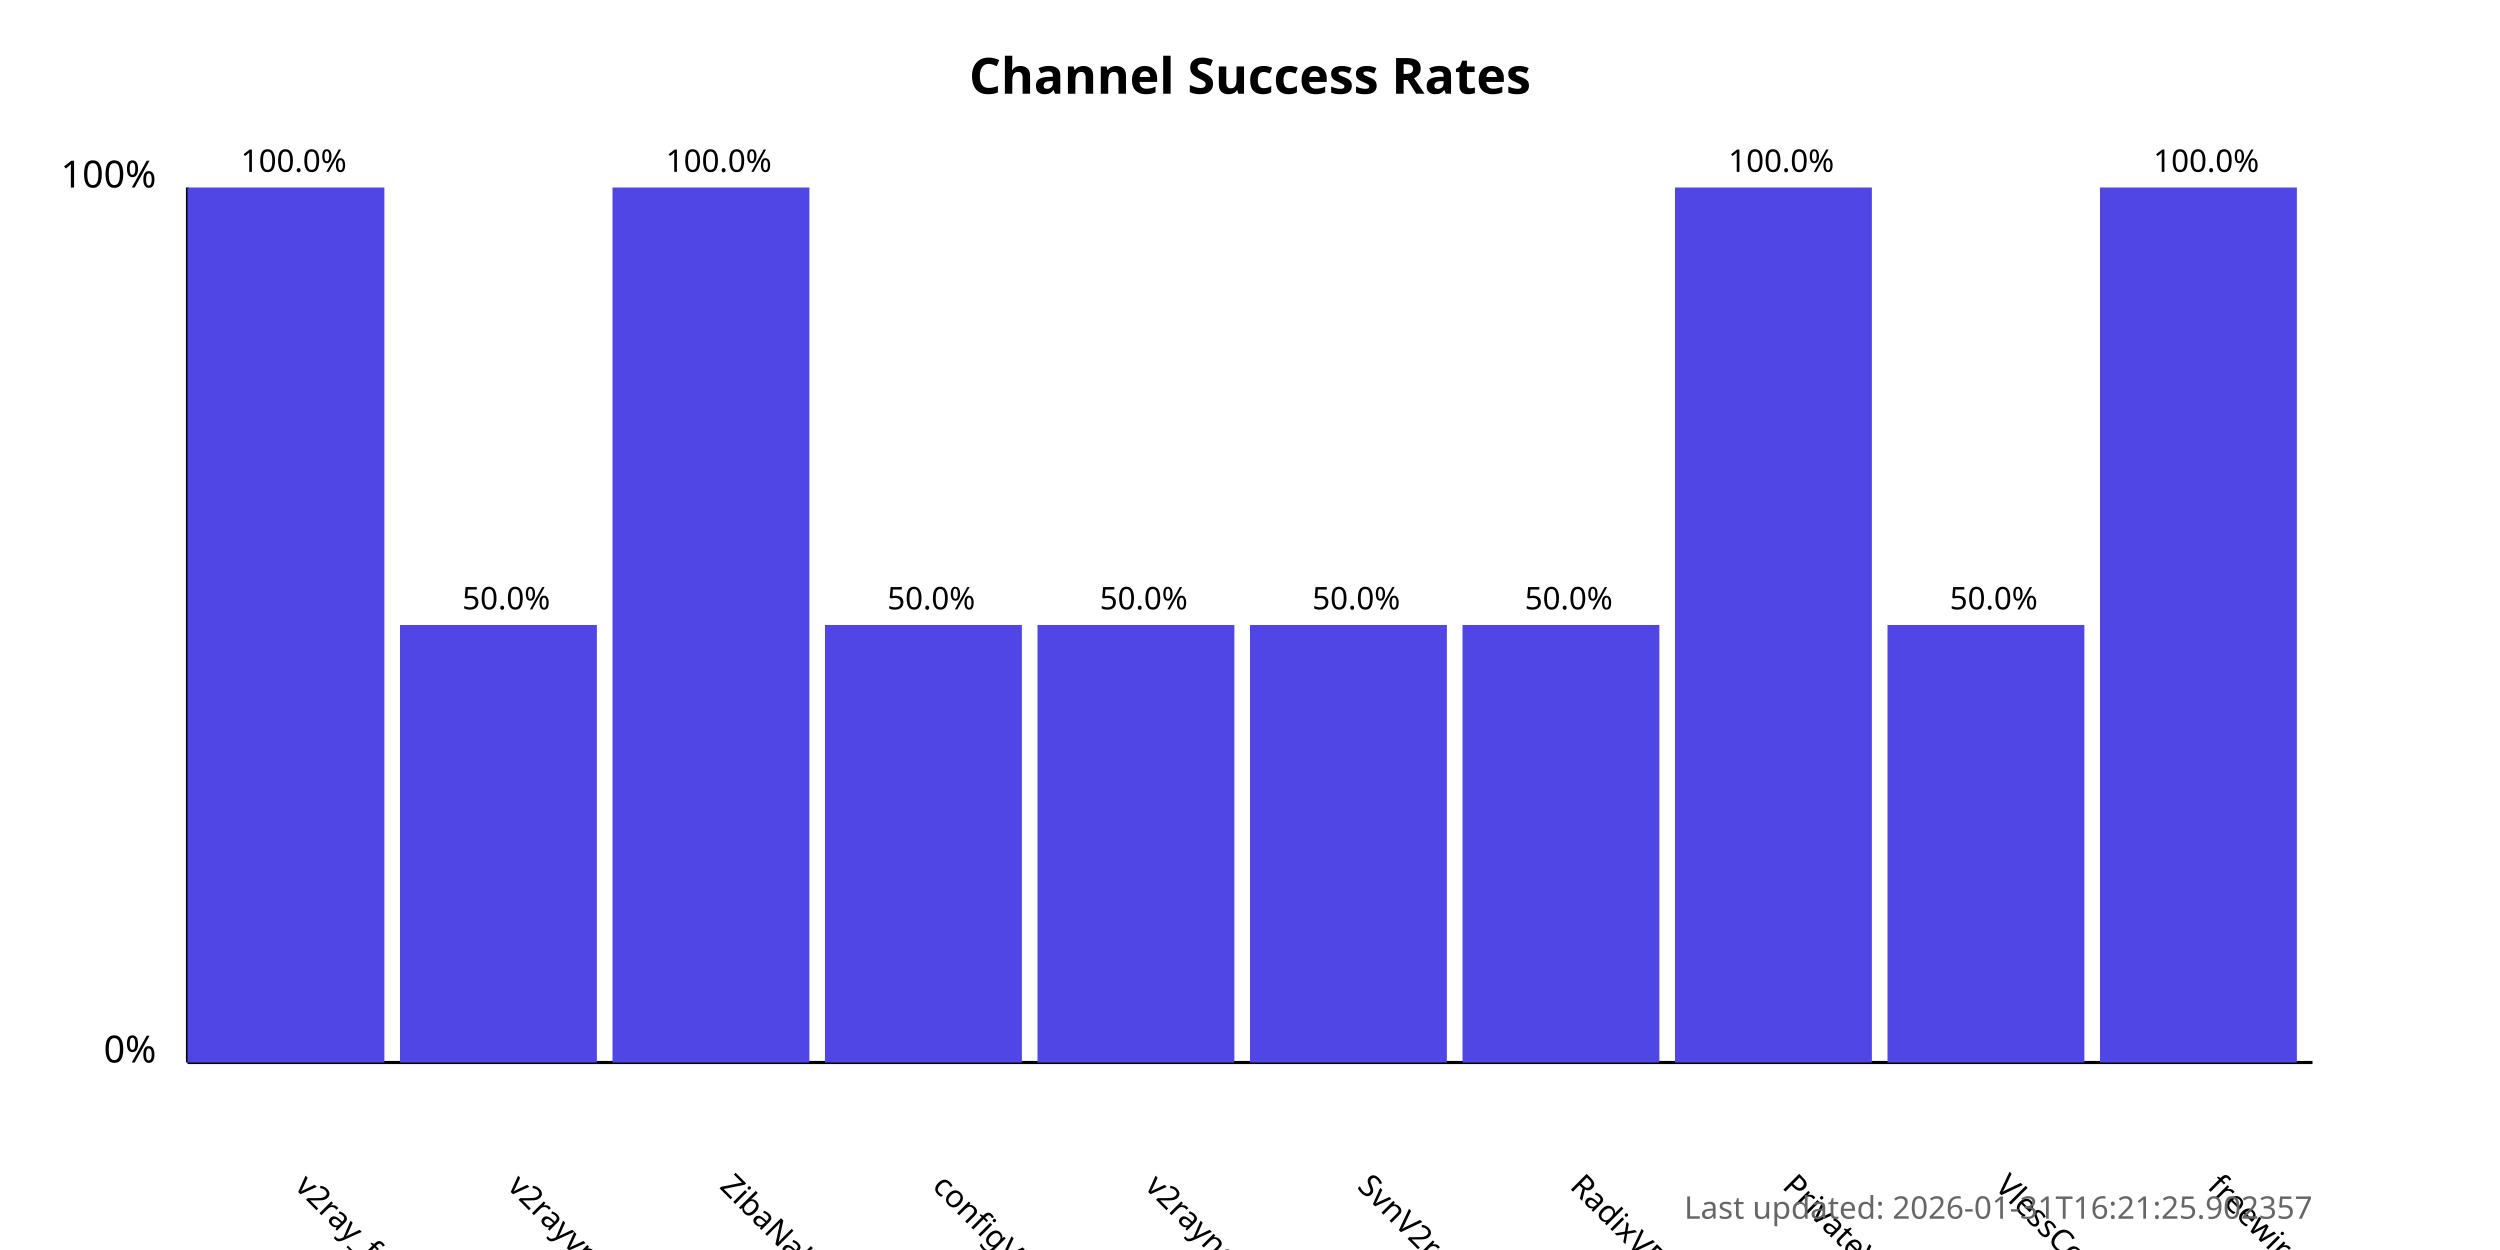
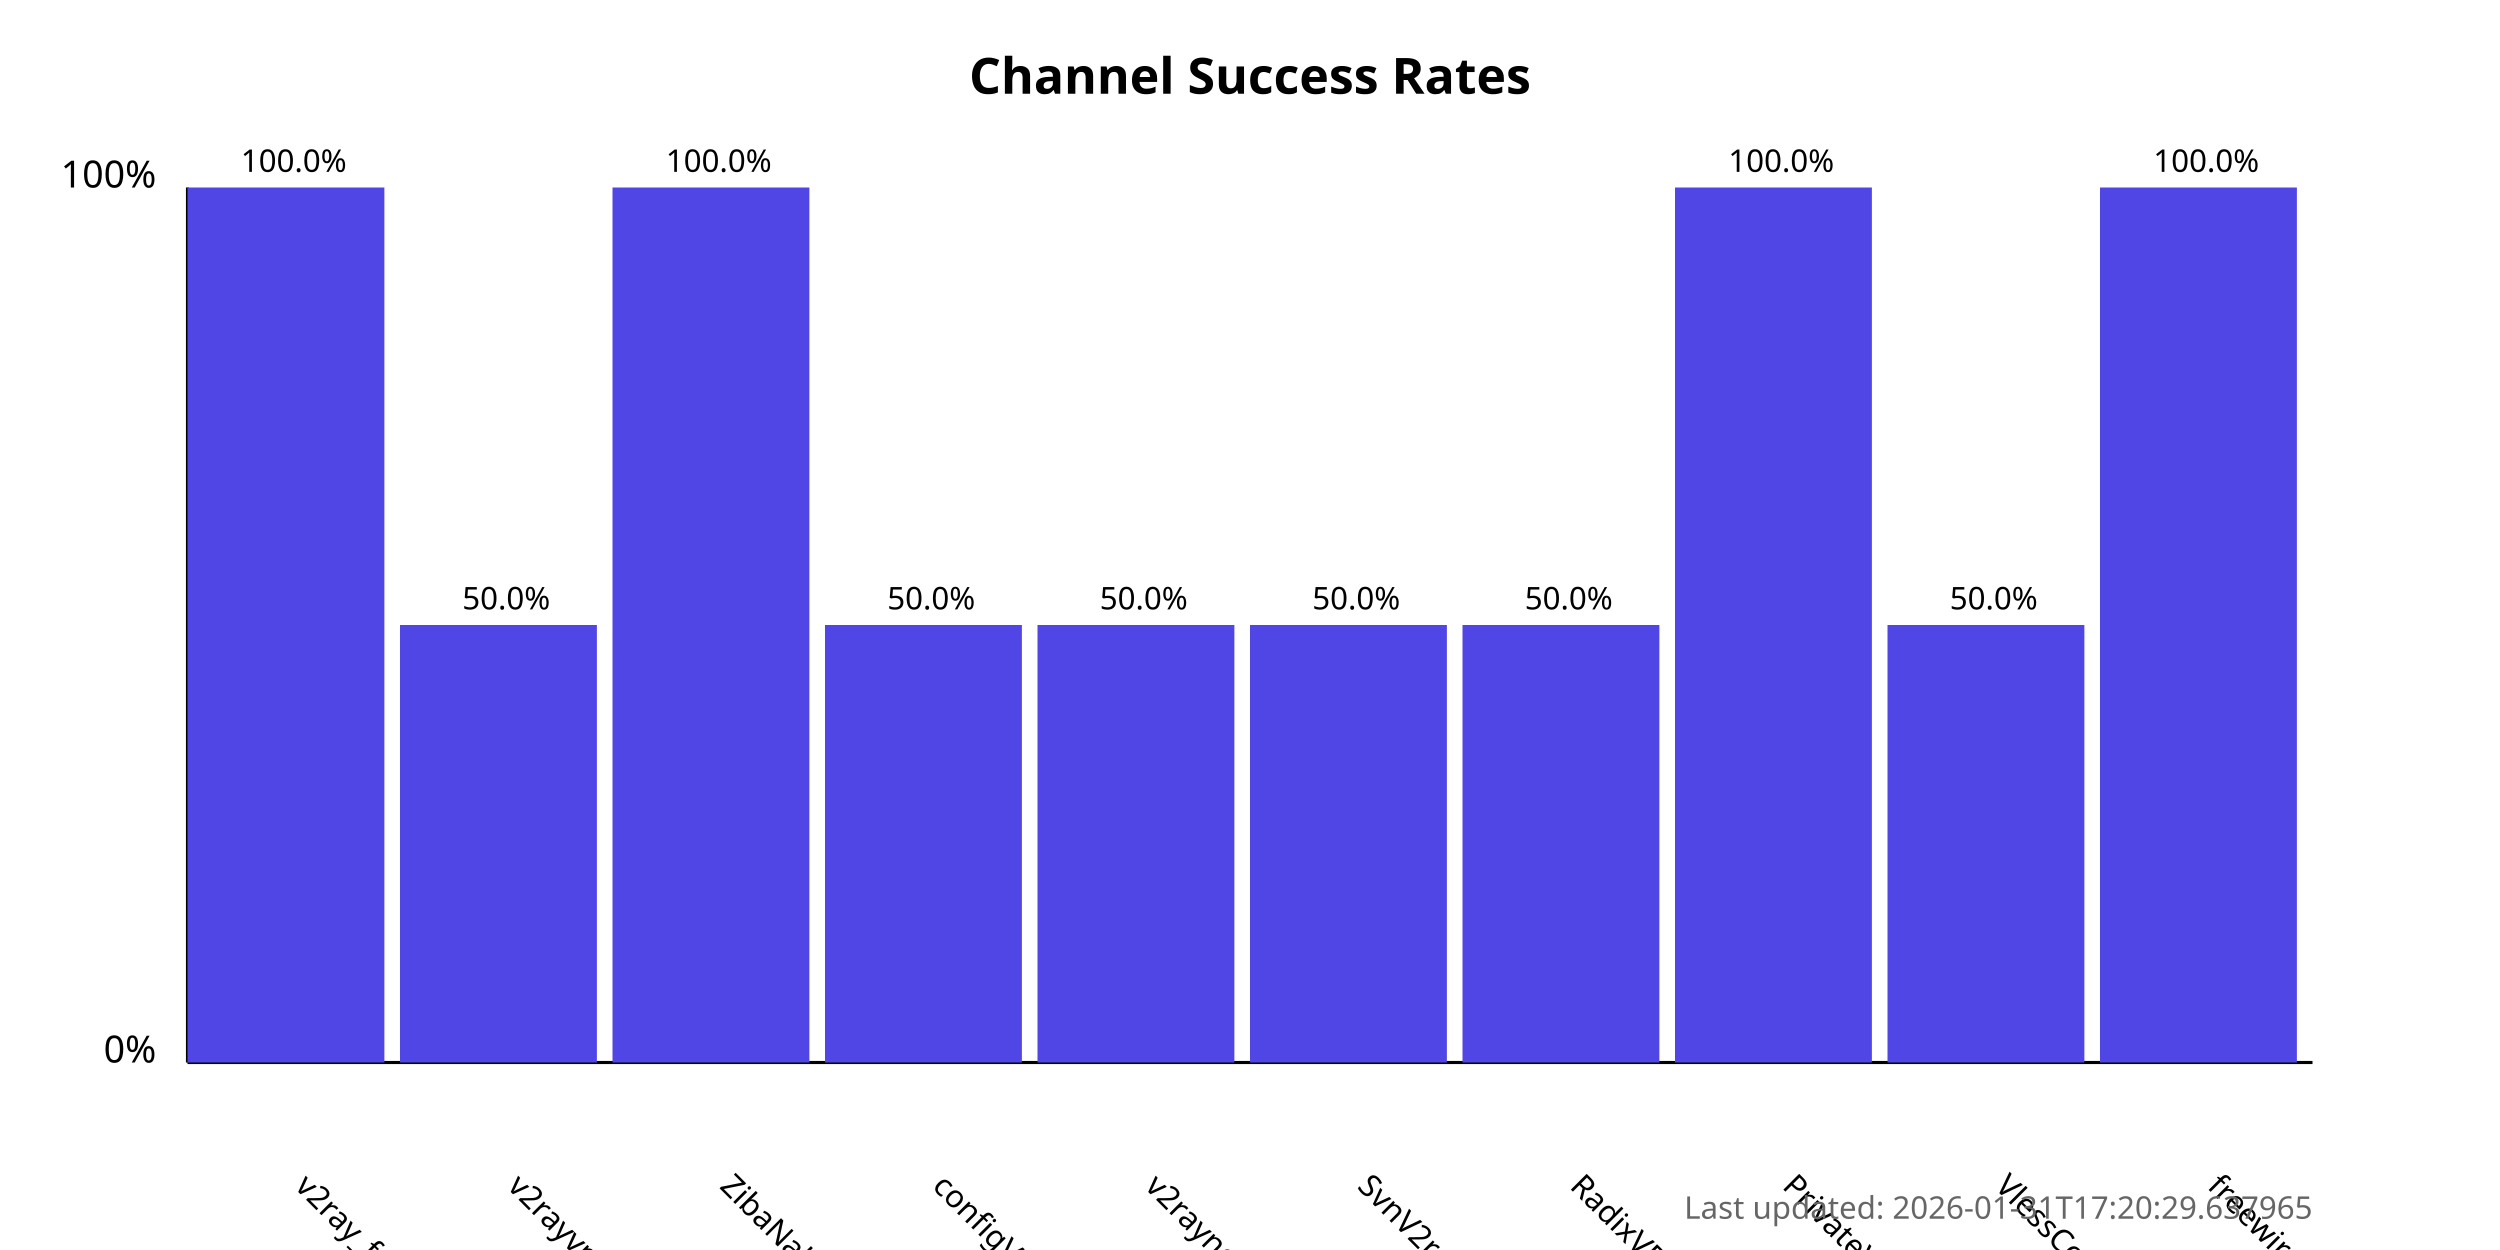
<svg xmlns="http://www.w3.org/2000/svg" width="800" height="400">
  <style>
            .chart-title { font: bold 16px sans-serif; }
            .axis-label { font: 12px sans-serif; }
            .tick-label { font: 10px sans-serif; }
            .bar { fill: #4f46e5; }
            .bar:hover { fill: #6366f1; }
            .timestamp { font: 10px sans-serif; fill: #666; }
        </style>
  <text x="400.0" y="30" text-anchor="middle" class="chart-title">
            Channel Success Rates
        </text>
  <line x1="60" y1="340" x2="60" y2="60" stroke="black" stroke-width="1" />
  <line x1="60" y1="340" x2="740" y2="340" stroke="black" stroke-width="1" />
  <text x="50" y="340" text-anchor="end" class="axis-label">0%</text>
  <text x="50" y="60" text-anchor="end" class="axis-label">100%</text>
  <g>
    <rect x="60" y="60.0" width="63.0" height="280.0" class="bar" />
    <text x="94.0" y="380" transform="rotate(45, 94.0, 380)" text-anchor="start" class="tick-label">
                v2ray_free_conf
            </text>
    <text x="94.0" y="55.0" text-anchor="middle" class="tick-label">
                100.0%
            </text>
  </g>
  <g>
    <rect x="128.0" y="200.0" width="63.0" height="140.0" class="bar" />
    <text x="162.0" y="380" transform="rotate(45, 162.0, 380)" text-anchor="start" class="tick-label">
                v2rayvpno
            </text>
    <text x="162.0" y="195.0" text-anchor="middle" class="tick-label">
                50.0%
            </text>
  </g>
  <g>
    <rect x="196.0" y="60.0" width="63.0" height="280.0" class="bar" />
    <text x="230.0" y="380" transform="rotate(45, 230.0, 380)" text-anchor="start" class="tick-label">
                ZibaNabz
            </text>
    <text x="230.0" y="55.0" text-anchor="middle" class="tick-label">
                100.0%
            </text>
  </g>
  <g>
    <rect x="264.0" y="200.0" width="63.0" height="140.0" class="bar" />
    <text x="298.0" y="380" transform="rotate(45, 298.0, 380)" text-anchor="start" class="tick-label">
                configV2rayForFree
            </text>
    <text x="298.0" y="195.0" text-anchor="middle" class="tick-label">
                50.0%
            </text>
  </g>
  <g>
    <rect x="332.0" y="200.0" width="63.0" height="140.0" class="bar" />
    <text x="366.0" y="380" transform="rotate(45, 366.0, 380)" text-anchor="start" class="tick-label">
                v2rayngvpn
            </text>
    <text x="366.0" y="195.0" text-anchor="middle" class="tick-label">
                50.0%
            </text>
  </g>
  <g>
    <rect x="400.0" y="200.0" width="63.0" height="140.0" class="bar" />
    <text x="434.0" y="380" transform="rotate(45, 434.0, 380)" text-anchor="start" class="tick-label">
                SvnV2ray
            </text>
    <text x="434.0" y="195.0" text-anchor="middle" class="tick-label">
                50.0%
            </text>
  </g>
  <g>
    <rect x="468.0" y="200.0" width="63.0" height="140.0" class="bar" />
    <text x="502.0" y="380" transform="rotate(45, 502.0, 380)" text-anchor="start" class="tick-label">
                RadixVPN
            </text>
    <text x="502.0" y="195.0" text-anchor="middle" class="tick-label">
                50.0%
            </text>
  </g>
  <g>
    <rect x="536.0" y="60.0" width="63.0" height="280.0" class="bar" />
    <text x="570.0" y="380" transform="rotate(45, 570.0, 380)" text-anchor="start" class="tick-label">
                PrivateVPNs
            </text>
    <text x="570.0" y="55.0" text-anchor="middle" class="tick-label">
                100.0%
            </text>
  </g>
  <g>
    <rect x="604.0" y="200.0" width="63.0" height="140.0" class="bar" />
    <text x="638.0" y="380" transform="rotate(45, 638.0, 380)" text-anchor="start" class="tick-label">
                VlessConfig
            </text>
    <text x="638.0" y="195.0" text-anchor="middle" class="tick-label">
                50.0%
            </text>
  </g>
  <g>
    <rect x="672.0" y="60.0" width="63.0" height="280.0" class="bar" />
    <text x="706.0" y="380" transform="rotate(45, 706.0, 380)" text-anchor="start" class="tick-label">
                freewireguard
            </text>
    <text x="706.0" y="55.0" text-anchor="middle" class="tick-label">
                100.0%
            </text>
  </g>
  <text x="740" y="390" text-anchor="end" class="timestamp">
-             Last updated: 2026-01-31T16:21:25.902357
+             Last updated: 2026-01-31T17:20:29.637965
        </text>
</svg>
